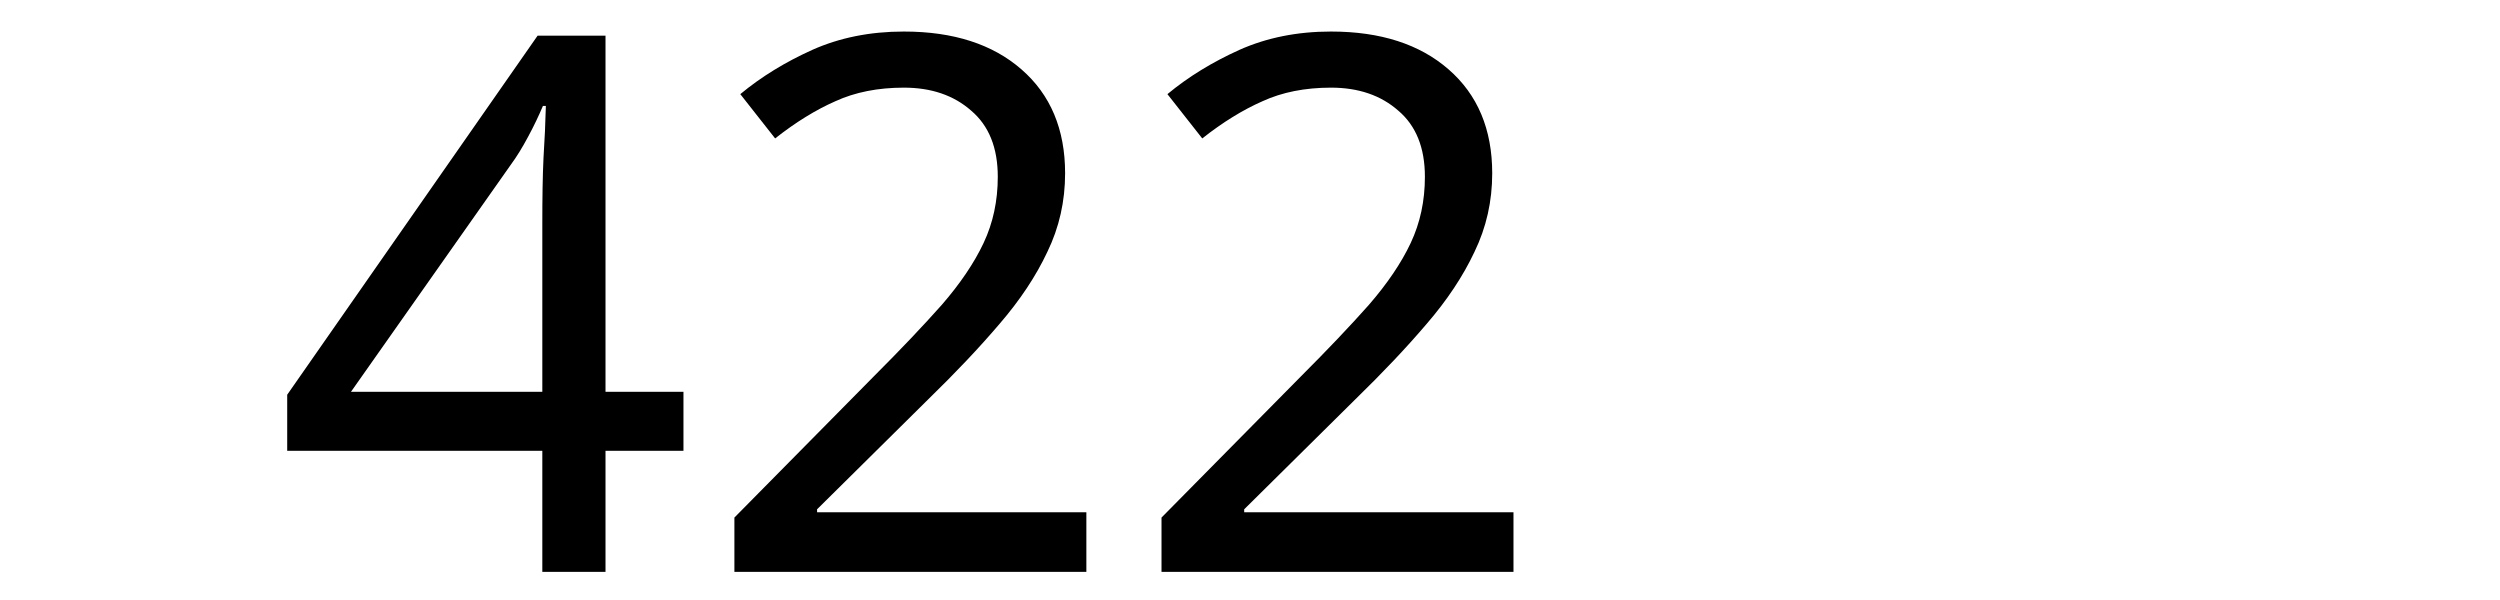
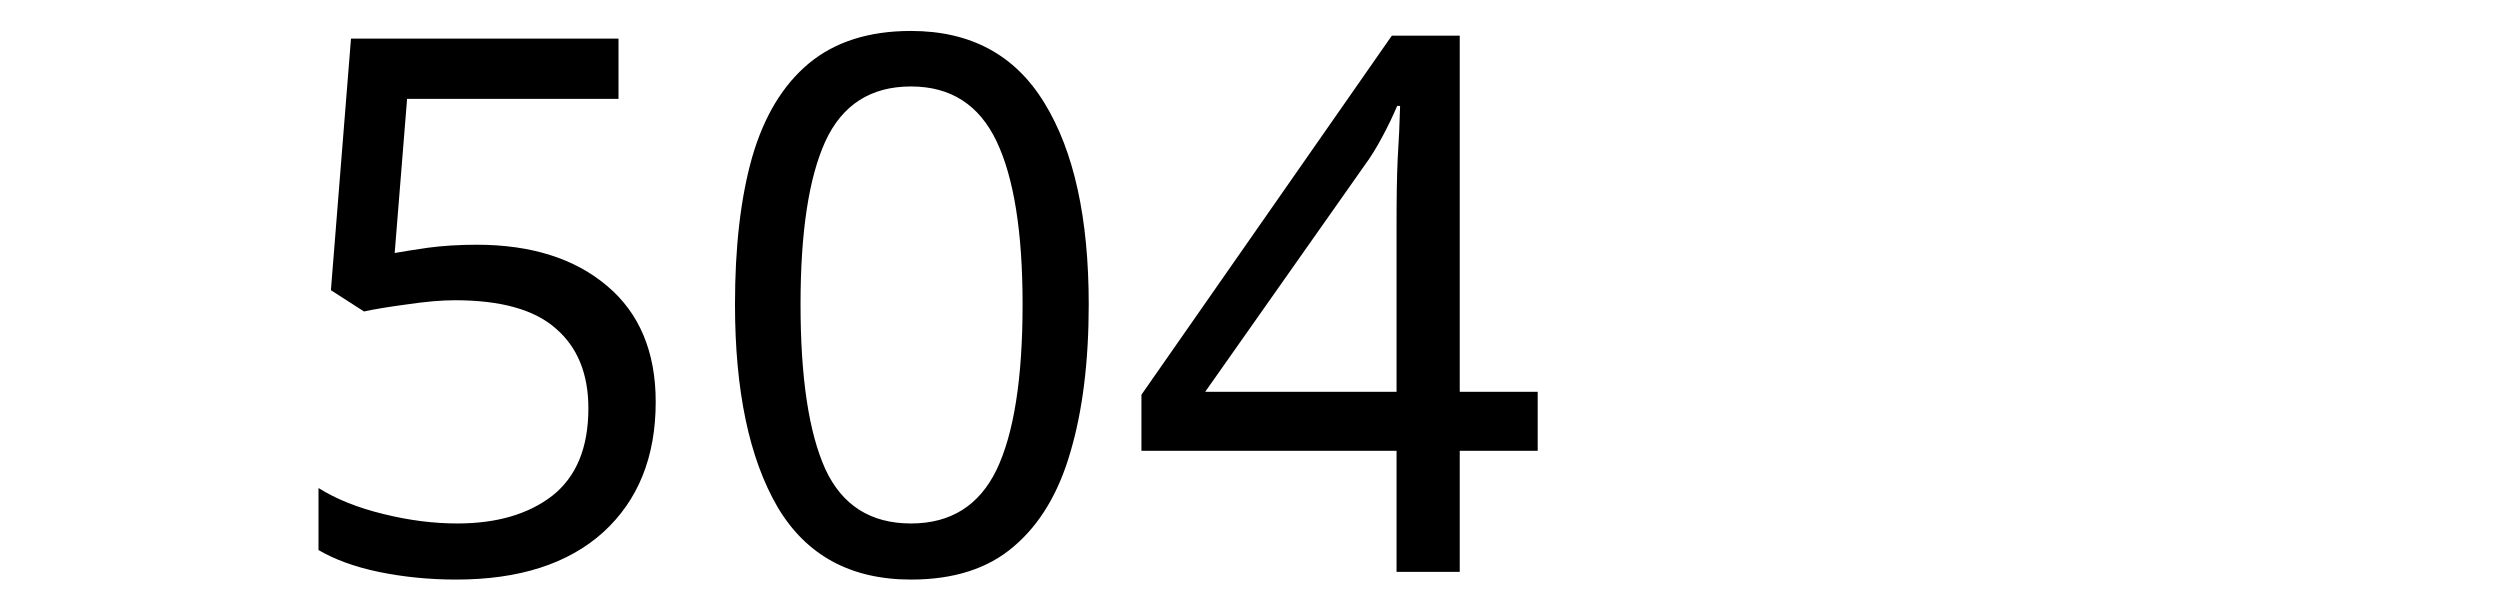
<svg xmlns="http://www.w3.org/2000/svg" width="250" height="60" viewBox="0 0 66.146 15.875" version="1.1" id="svg8">
  <defs id="defs2" />
  <g id="layer1" transform="translate(-83.05731,-130.9702)">
    <text xml:space="preserve" style="font-style:normal;font-weight:normal;font-size:10.583px;line-height:1.25;font-family:sans-serif;letter-spacing:0px;word-spacing:0px;fill:#000000;fill-opacity:1;stroke:none;stroke-width:0.265" x="90.233" y="146.099" id="text12">
-       <tspan id="tspan10" x="90.233" y="146.099" style="font-size:19.756px;stroke-width:0.265">422</tspan>
+       <tspan id="tspan10" x="90.233" y="146.099" style="font-size:19.756px;stroke-width:0.265">504</tspan>
    </text>
  </g>
</svg>
